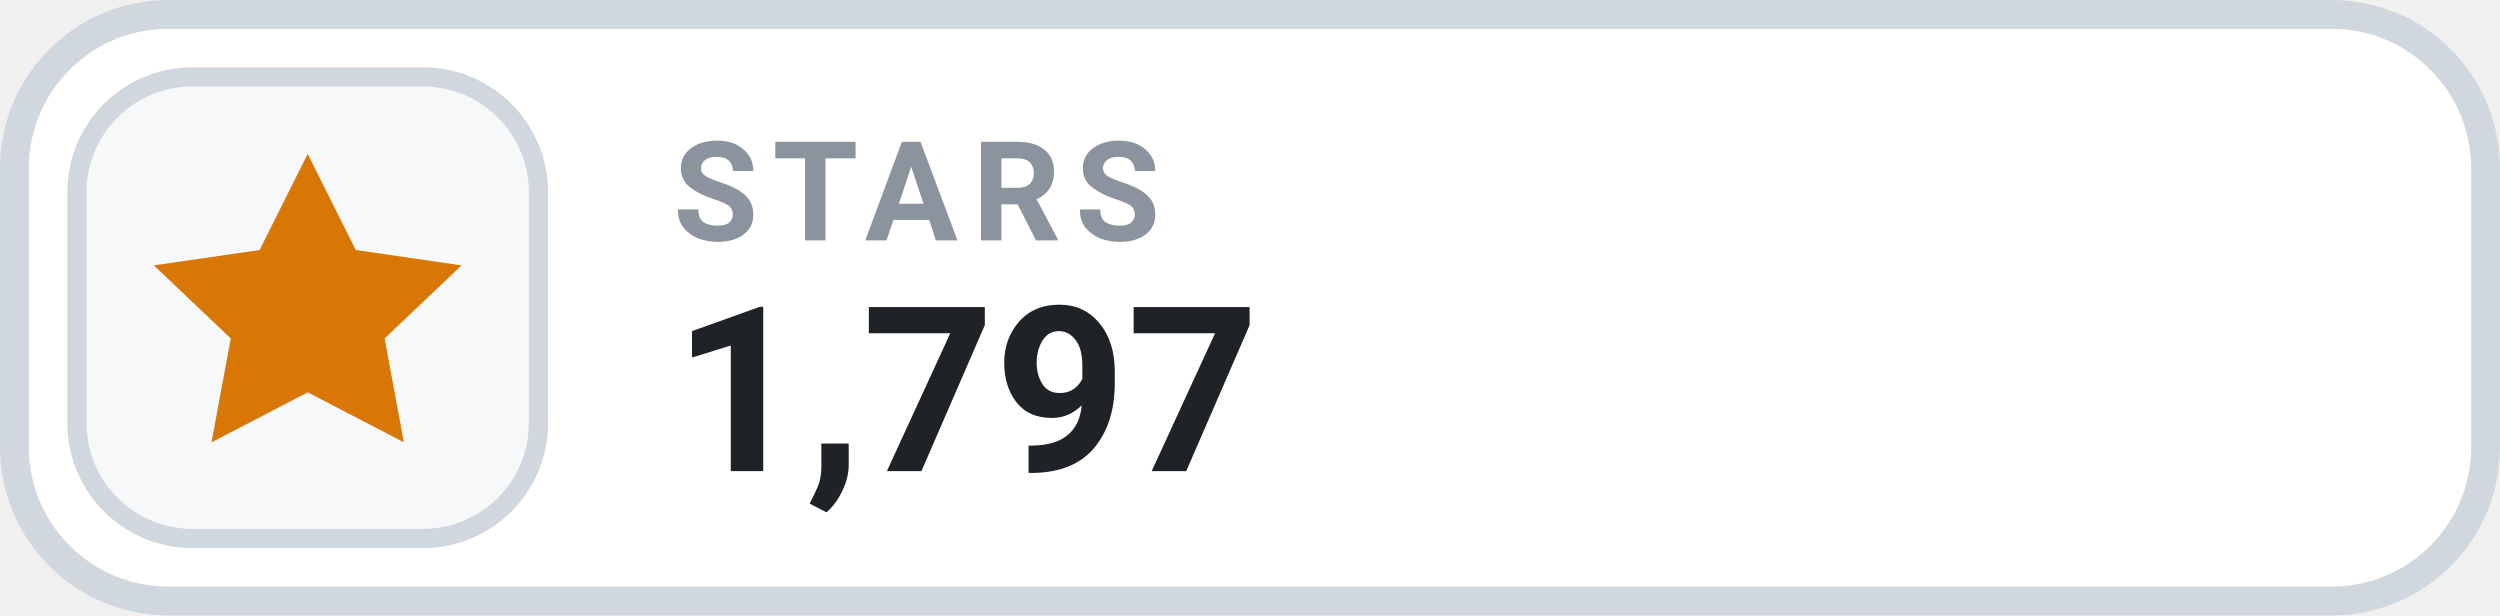
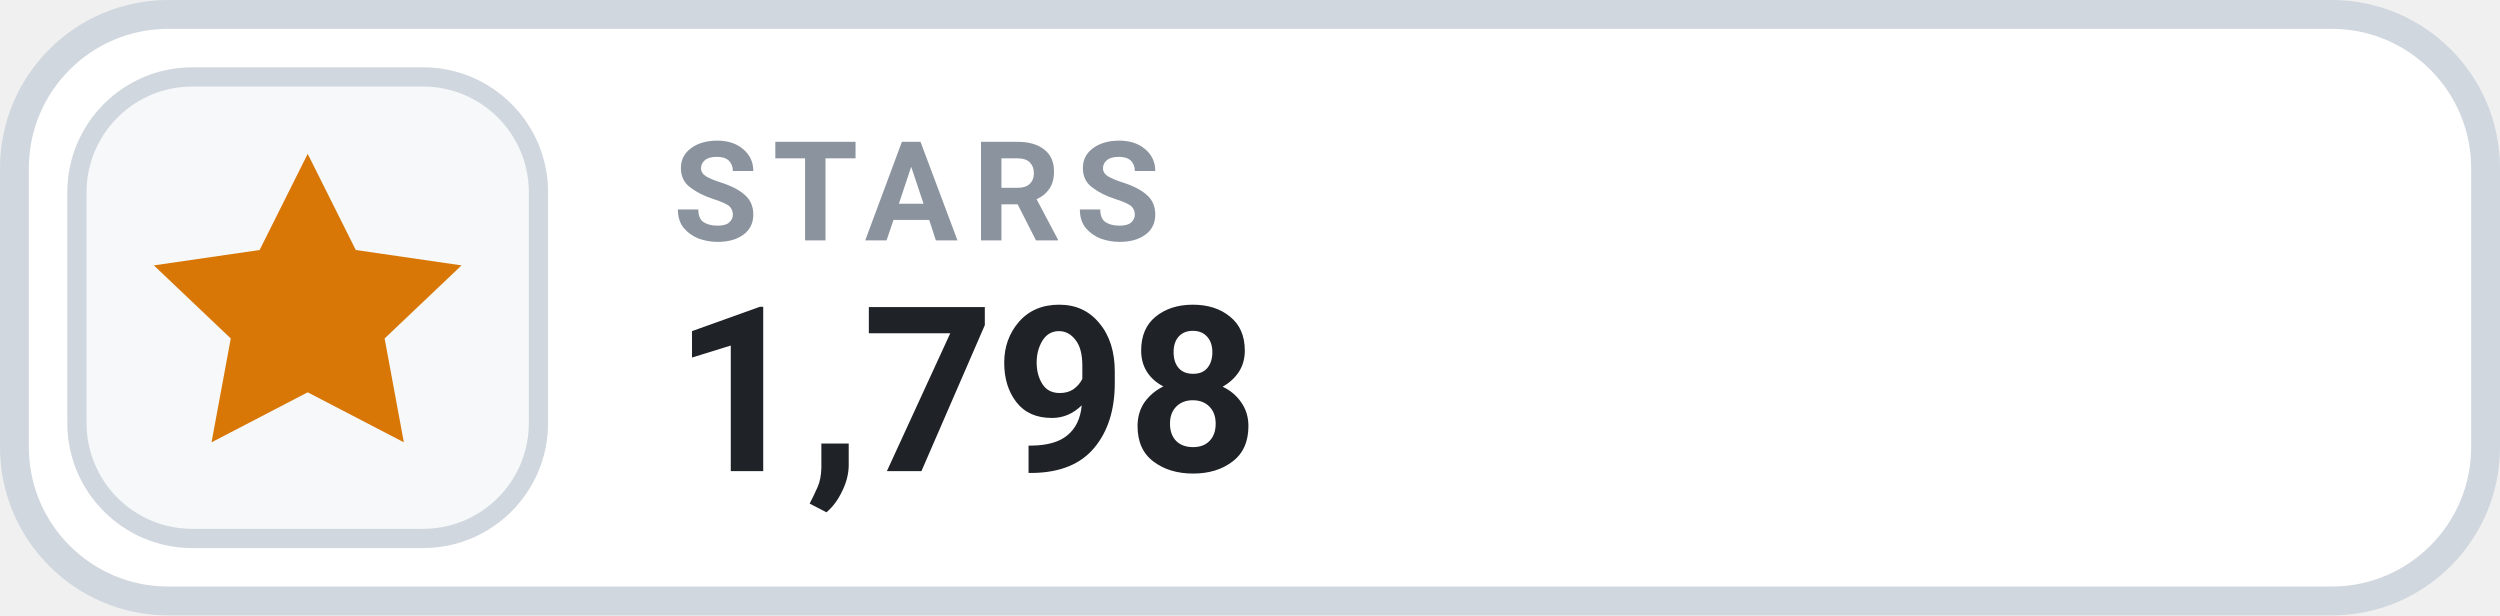
- <svg xmlns="http://www.w3.org/2000/svg" width="130" height="32" viewBox="0 0 130 32" role="img" aria-label="STARS 1,797">
+ <svg xmlns="http://www.w3.org/2000/svg" width="130" height="32" viewBox="0 0 130 32" role="img" aria-label="STARS 1,798">
  <rect x=".75" y=".75" width="128.5" height="30.5" rx="8" fill="#FFFFFF" stroke="#D0D7DE" stroke-width="1.5" />
  <rect x="4" y="4" width="24" height="24" rx="6" fill="#F6F8FA" stroke="#D0D7DE" stroke-width="1" />
  <g transform="translate(16 16)" style="color:#D97706;">
    <path d="M0 -8 l2.5 5 5.5 .8 -4 3.8 1 5.4 -5 -2.6 -5 2.6 1 -5.4 -4 -3.8 5.5 -.8 Z" fill="currentColor" />
  </g>
  <text x="35" y="12.5" fill="#8B949E" font-family="-apple-system,BlinkMacSystemFont,'Segoe UI',Roboto,Helvetica,Arial,sans-serif" font-size="7.2" font-weight="700" letter-spacing=".75">STARS</text>
-   <text x="35" y="24.5" fill="#1F2328" font-family="-apple-system,BlinkMacSystemFont,'Segoe UI',Roboto,Helvetica,Arial,sans-serif" font-size="12" font-weight="700">1,797</text>
+   <text x="35" y="24.5" fill="#1F2328" font-family="-apple-system,BlinkMacSystemFont,'Segoe UI',Roboto,Helvetica,Arial,sans-serif" font-size="12" font-weight="700">1,798</text>
</svg>
